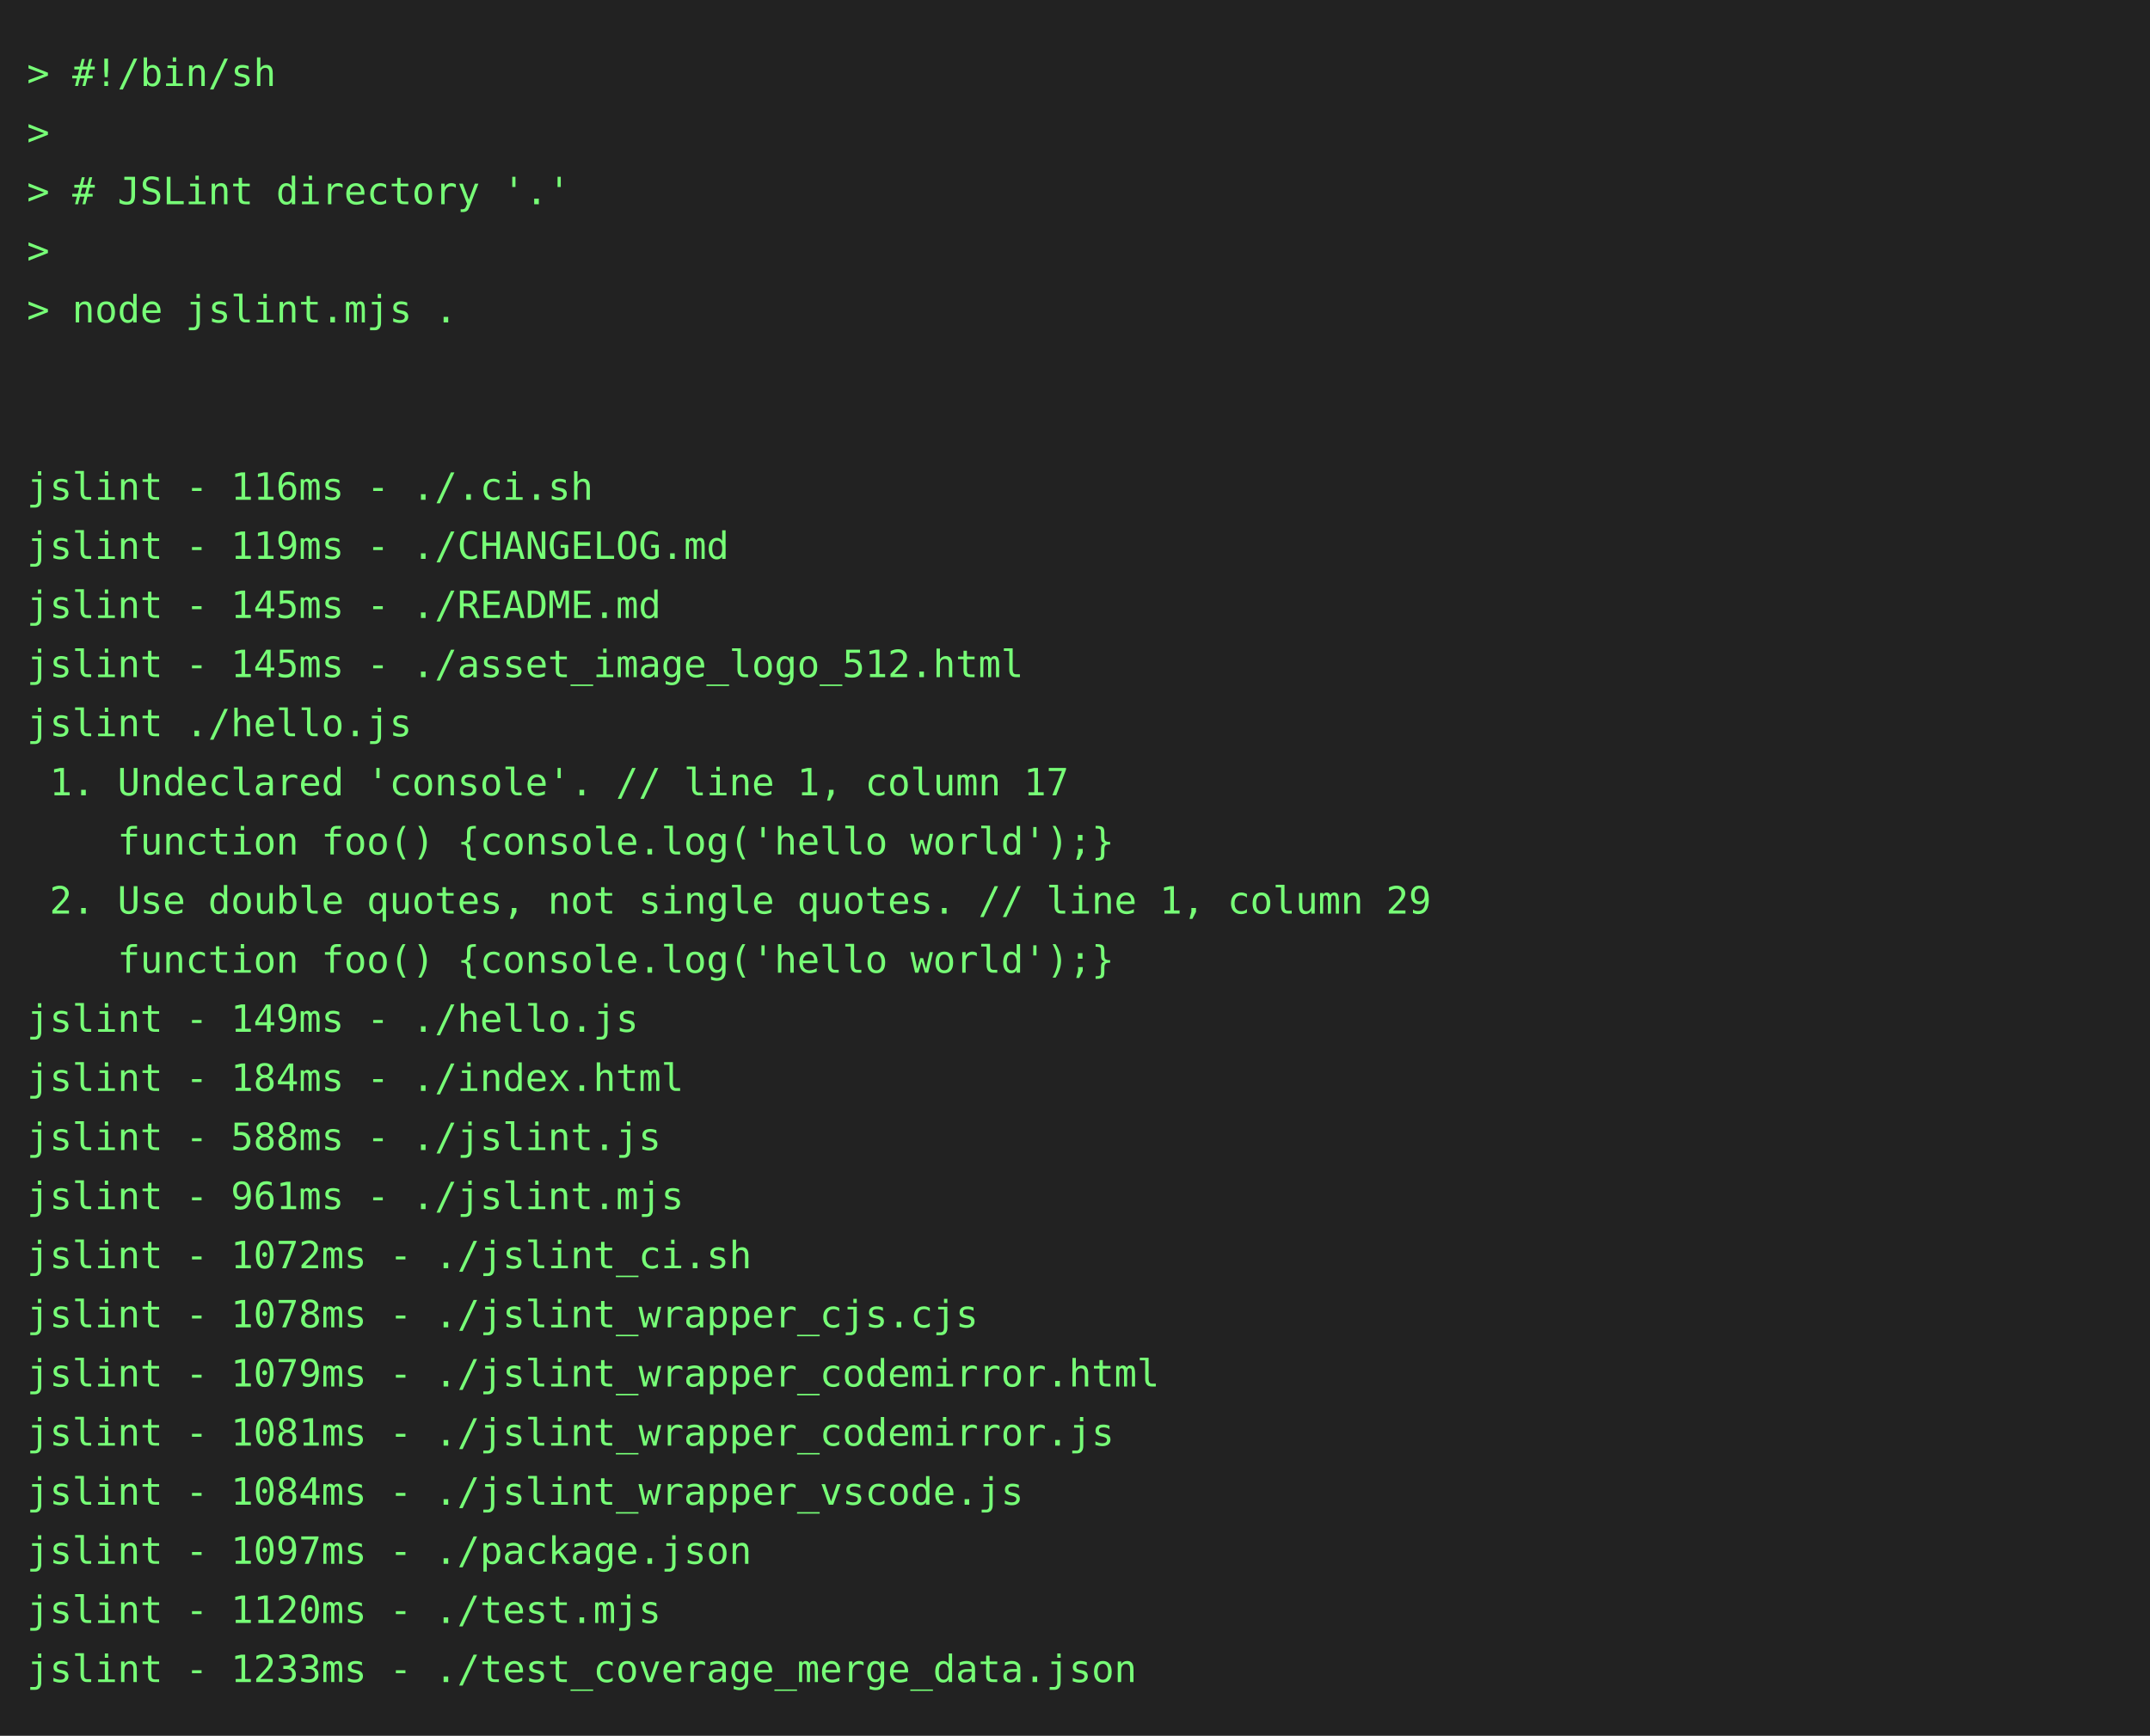
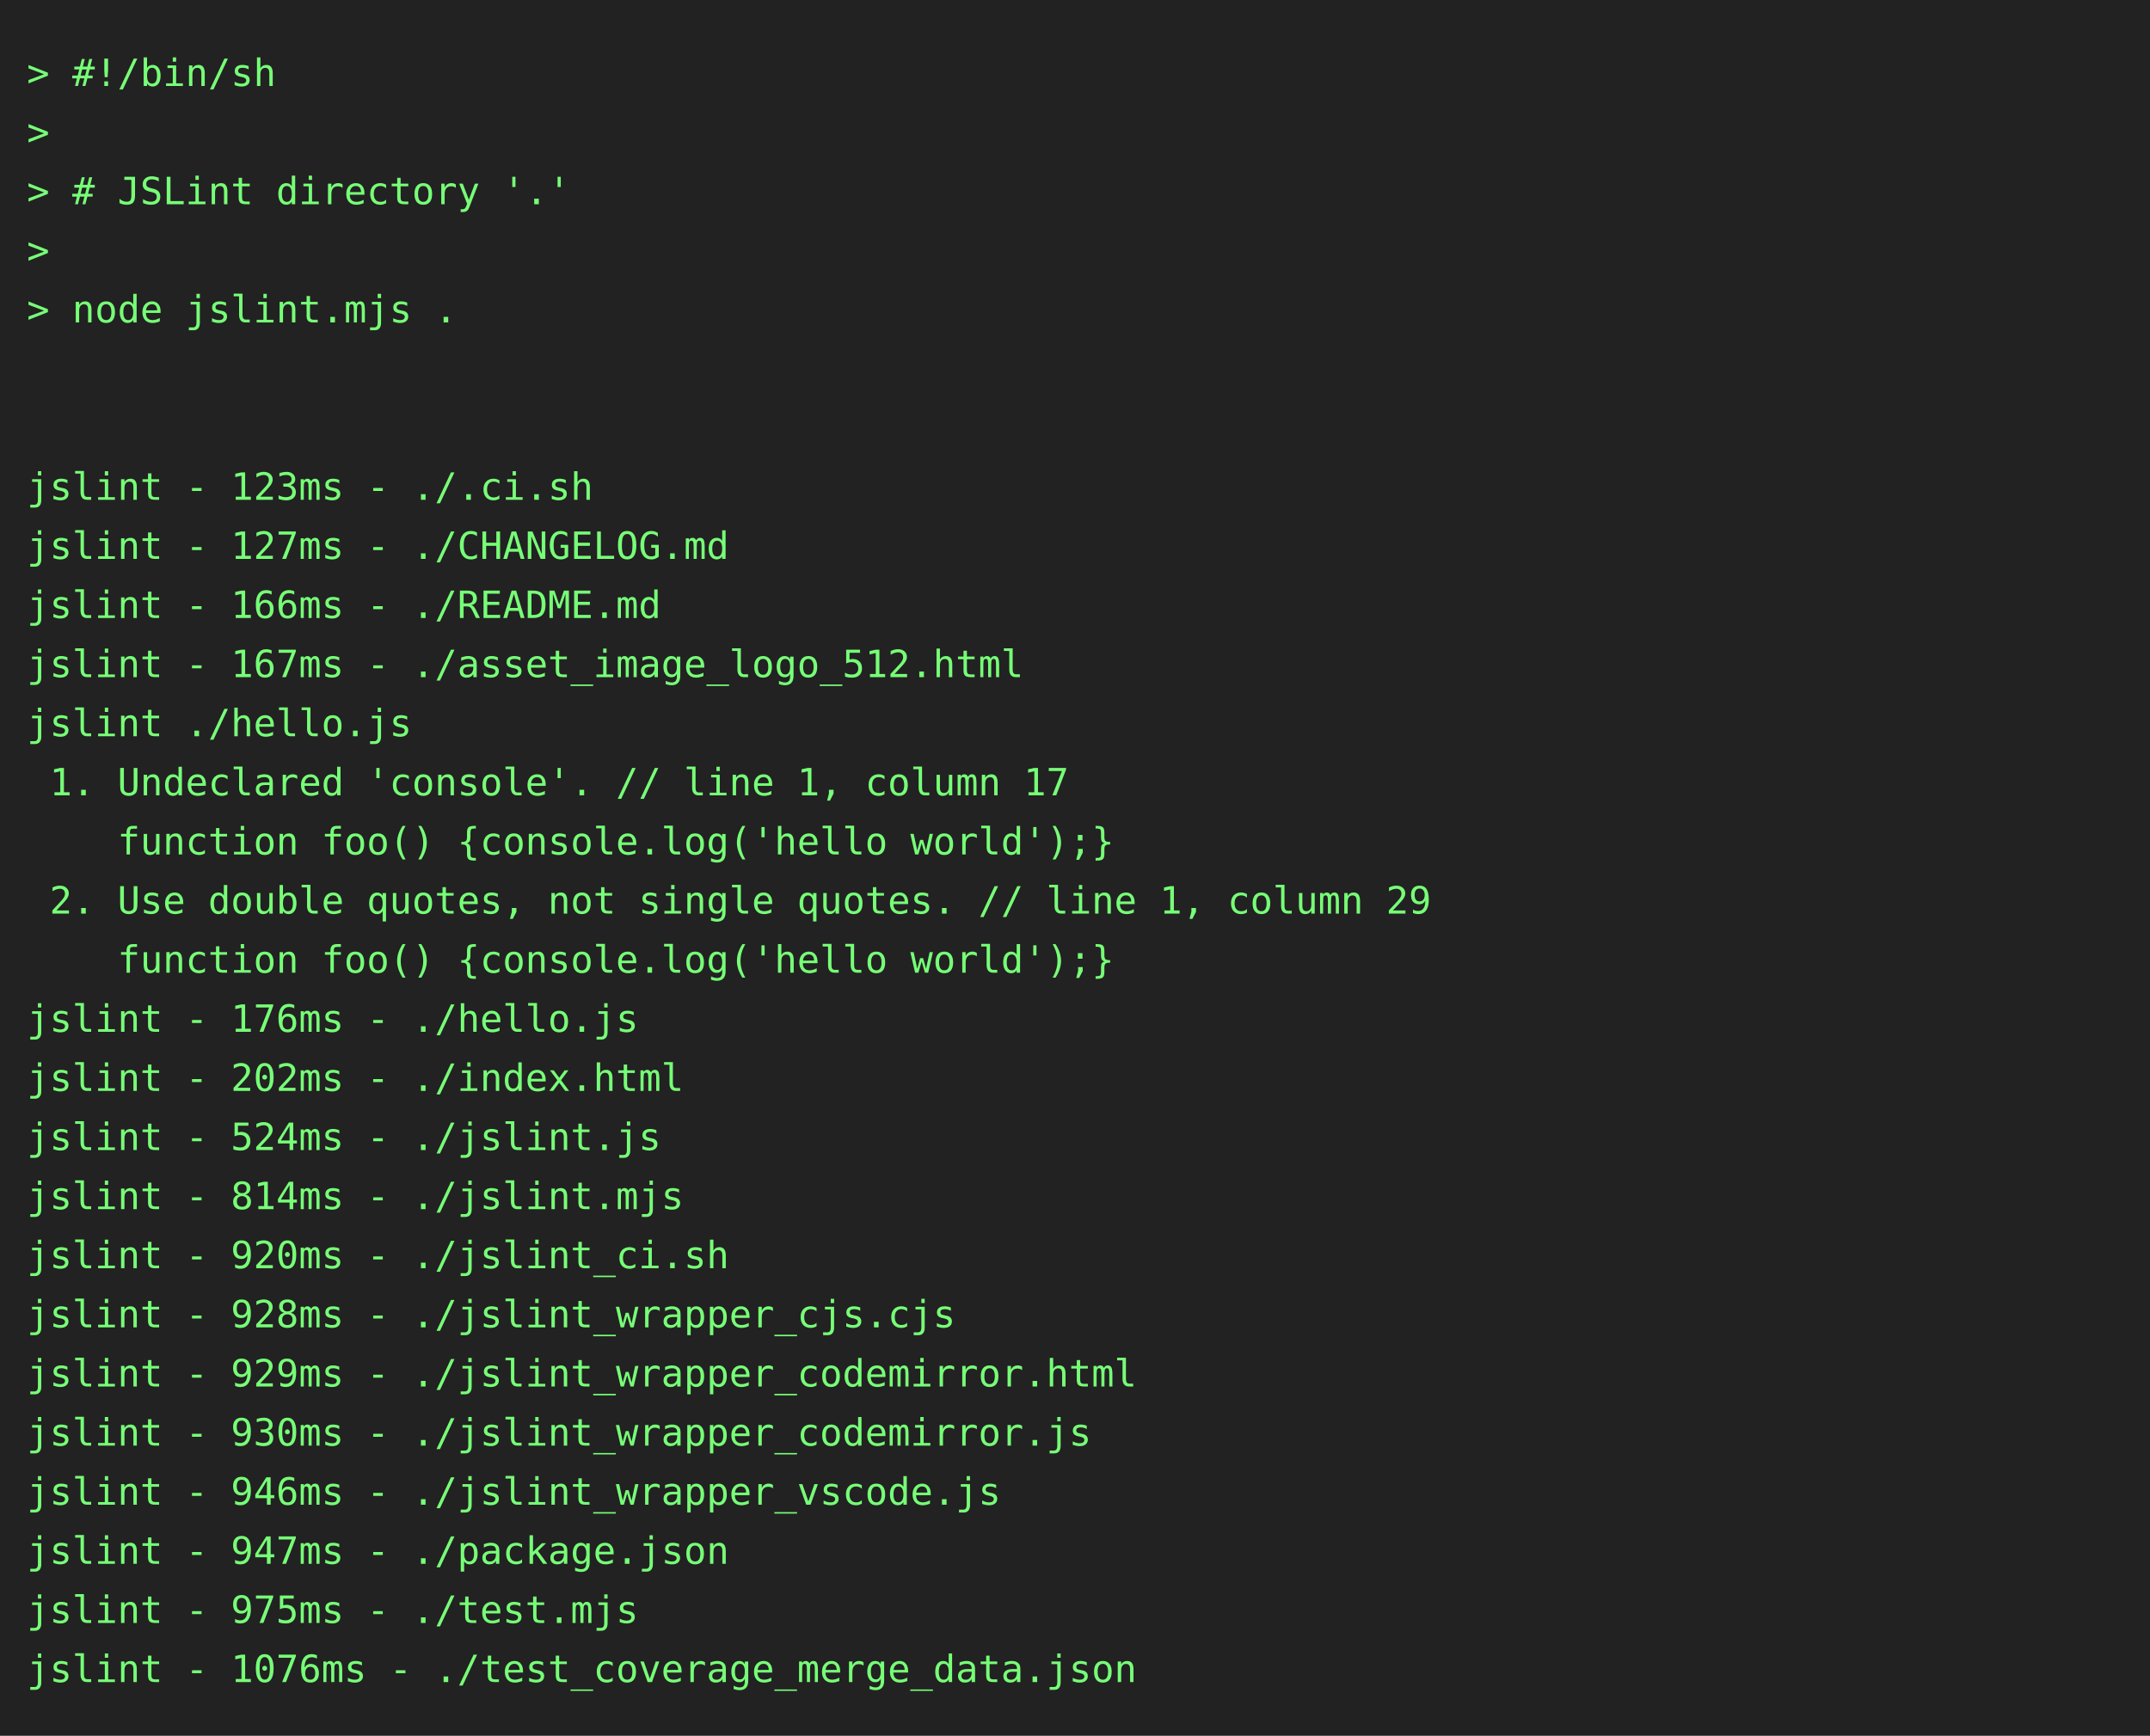
<svg xmlns="http://www.w3.org/2000/svg" height="646" width="800">
  <rect height="646" fill="#222" width="800" />
  <text fill="#7f7" font-family="consolas, menlo, monospace" font-size="14" xml:space="preserve">
    <tspan lengthAdjust="spacingAndGlyphs" textLength="768" x="10" y="32">&gt; #!/bin/sh                                                                                      </tspan>
    <tspan lengthAdjust="spacingAndGlyphs" textLength="768" x="10" y="54">&gt;                                                                                                </tspan>
    <tspan lengthAdjust="spacingAndGlyphs" textLength="768" x="10" y="76">&gt; # JSLint directory '.'                                                                         </tspan>
    <tspan lengthAdjust="spacingAndGlyphs" textLength="768" x="10" y="98">&gt;                                                                                                </tspan>
    <tspan lengthAdjust="spacingAndGlyphs" textLength="768" x="10" y="120">&gt; node jslint.mjs .                                                                              </tspan>
    <tspan lengthAdjust="spacingAndGlyphs" textLength="768" x="10" y="142">                                                                                                 </tspan>
    <tspan lengthAdjust="spacingAndGlyphs" textLength="768" x="10" y="164">                                                                                                 </tspan>
-     <tspan lengthAdjust="spacingAndGlyphs" textLength="768" x="10" y="186">jslint - 116ms - ./.ci.sh                                                                        </tspan>
-     <tspan lengthAdjust="spacingAndGlyphs" textLength="768" x="10" y="208">jslint - 119ms - ./CHANGELOG.md                                                                  </tspan>
-     <tspan lengthAdjust="spacingAndGlyphs" textLength="768" x="10" y="230">jslint - 145ms - ./README.md                                                                     </tspan>
-     <tspan lengthAdjust="spacingAndGlyphs" textLength="768" x="10" y="252">jslint - 145ms - ./asset_image_logo_512.html                                                     </tspan>
+     <tspan lengthAdjust="spacingAndGlyphs" textLength="768" x="10" y="186">jslint - 123ms - ./.ci.sh                                                                        </tspan>
+     <tspan lengthAdjust="spacingAndGlyphs" textLength="768" x="10" y="208">jslint - 127ms - ./CHANGELOG.md                                                                  </tspan>
+     <tspan lengthAdjust="spacingAndGlyphs" textLength="768" x="10" y="230">jslint - 166ms - ./README.md                                                                     </tspan>
+     <tspan lengthAdjust="spacingAndGlyphs" textLength="768" x="10" y="252">jslint - 167ms - ./asset_image_logo_512.html                                                     </tspan>
    <tspan lengthAdjust="spacingAndGlyphs" textLength="768" x="10" y="274">jslint ./hello.js                                                                                </tspan>
    <tspan lengthAdjust="spacingAndGlyphs" textLength="768" x="10" y="296"> 1. Undeclared 'console'. // line 1, column 17                                                   </tspan>
    <tspan lengthAdjust="spacingAndGlyphs" textLength="768" x="10" y="318">    function foo() {console.log('hello world');}                                                 </tspan>
    <tspan lengthAdjust="spacingAndGlyphs" textLength="768" x="10" y="340"> 2. Use double quotes, not single quotes. // line 1, column 29                                   </tspan>
    <tspan lengthAdjust="spacingAndGlyphs" textLength="768" x="10" y="362">    function foo() {console.log('hello world');}                                                 </tspan>
-     <tspan lengthAdjust="spacingAndGlyphs" textLength="768" x="10" y="384">jslint - 149ms - ./hello.js                                                                      </tspan>
-     <tspan lengthAdjust="spacingAndGlyphs" textLength="768" x="10" y="406">jslint - 184ms - ./index.html                                                                    </tspan>
-     <tspan lengthAdjust="spacingAndGlyphs" textLength="768" x="10" y="428">jslint - 588ms - ./jslint.js                                                                     </tspan>
-     <tspan lengthAdjust="spacingAndGlyphs" textLength="768" x="10" y="450">jslint - 961ms - ./jslint.mjs                                                                    </tspan>
-     <tspan lengthAdjust="spacingAndGlyphs" textLength="768" x="10" y="472">jslint - 1072ms - ./jslint_ci.sh                                                                 </tspan>
-     <tspan lengthAdjust="spacingAndGlyphs" textLength="768" x="10" y="494">jslint - 1078ms - ./jslint_wrapper_cjs.cjs                                                       </tspan>
-     <tspan lengthAdjust="spacingAndGlyphs" textLength="768" x="10" y="516">jslint - 1079ms - ./jslint_wrapper_codemirror.html                                               </tspan>
-     <tspan lengthAdjust="spacingAndGlyphs" textLength="768" x="10" y="538">jslint - 1081ms - ./jslint_wrapper_codemirror.js                                                 </tspan>
-     <tspan lengthAdjust="spacingAndGlyphs" textLength="768" x="10" y="560">jslint - 1084ms - ./jslint_wrapper_vscode.js                                                     </tspan>
-     <tspan lengthAdjust="spacingAndGlyphs" textLength="768" x="10" y="582">jslint - 1097ms - ./package.json                                                                 </tspan>
-     <tspan lengthAdjust="spacingAndGlyphs" textLength="768" x="10" y="604">jslint - 1120ms - ./test.mjs                                                                     </tspan>
-     <tspan lengthAdjust="spacingAndGlyphs" textLength="768" x="10" y="626">jslint - 1233ms - ./test_coverage_merge_data.json                                                </tspan>
+     <tspan lengthAdjust="spacingAndGlyphs" textLength="768" x="10" y="384">jslint - 176ms - ./hello.js                                                                      </tspan>
+     <tspan lengthAdjust="spacingAndGlyphs" textLength="768" x="10" y="406">jslint - 202ms - ./index.html                                                                    </tspan>
+     <tspan lengthAdjust="spacingAndGlyphs" textLength="768" x="10" y="428">jslint - 524ms - ./jslint.js                                                                     </tspan>
+     <tspan lengthAdjust="spacingAndGlyphs" textLength="768" x="10" y="450">jslint - 814ms - ./jslint.mjs                                                                    </tspan>
+     <tspan lengthAdjust="spacingAndGlyphs" textLength="768" x="10" y="472">jslint - 920ms - ./jslint_ci.sh                                                                  </tspan>
+     <tspan lengthAdjust="spacingAndGlyphs" textLength="768" x="10" y="494">jslint - 928ms - ./jslint_wrapper_cjs.cjs                                                        </tspan>
+     <tspan lengthAdjust="spacingAndGlyphs" textLength="768" x="10" y="516">jslint - 929ms - ./jslint_wrapper_codemirror.html                                                </tspan>
+     <tspan lengthAdjust="spacingAndGlyphs" textLength="768" x="10" y="538">jslint - 930ms - ./jslint_wrapper_codemirror.js                                                  </tspan>
+     <tspan lengthAdjust="spacingAndGlyphs" textLength="768" x="10" y="560">jslint - 946ms - ./jslint_wrapper_vscode.js                                                      </tspan>
+     <tspan lengthAdjust="spacingAndGlyphs" textLength="768" x="10" y="582">jslint - 947ms - ./package.json                                                                  </tspan>
+     <tspan lengthAdjust="spacingAndGlyphs" textLength="768" x="10" y="604">jslint - 975ms - ./test.mjs                                                                      </tspan>
+     <tspan lengthAdjust="spacingAndGlyphs" textLength="768" x="10" y="626">jslint - 1076ms - ./test_coverage_merge_data.json                                                </tspan>
  </text>
</svg>
